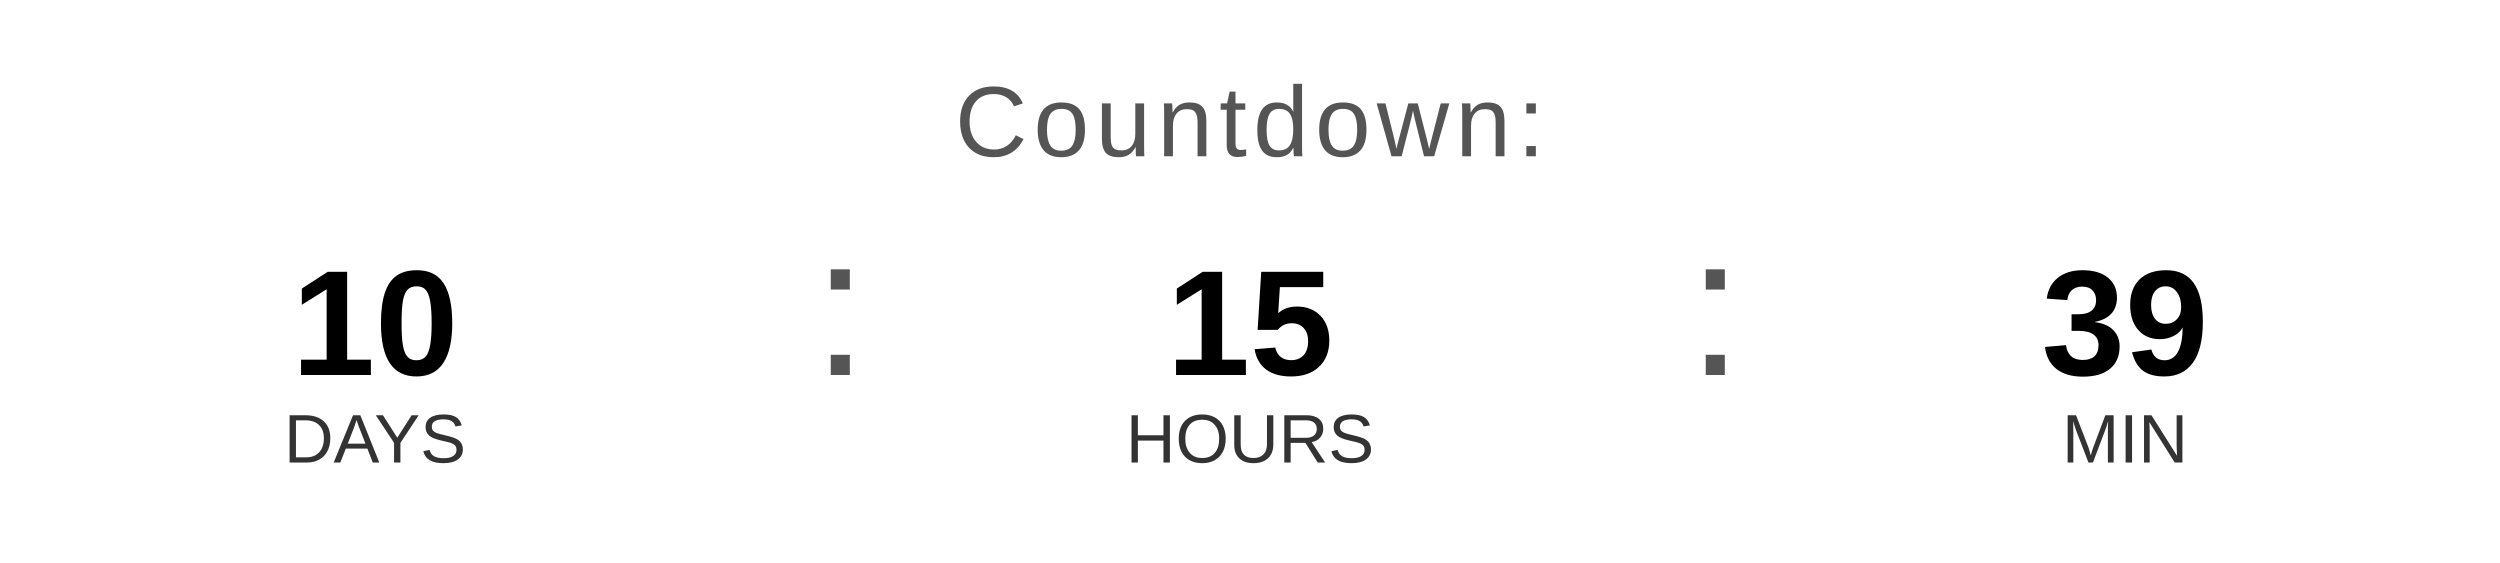
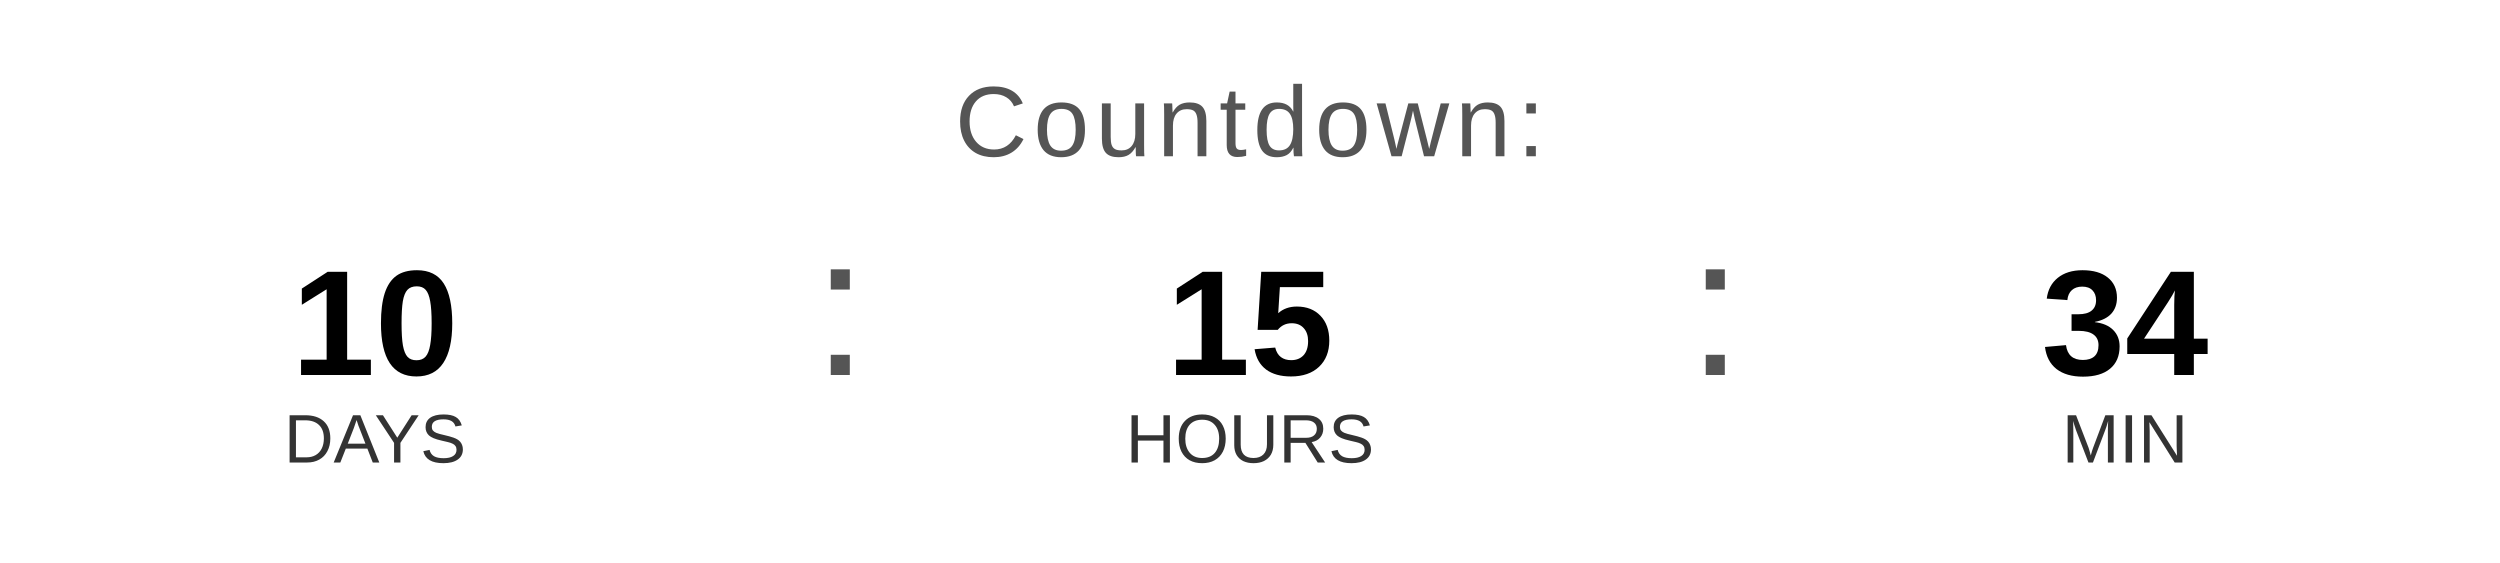
<svg xmlns="http://www.w3.org/2000/svg" width="400" height="90" viewBox="0 0 400 90">
  <text x="200" y="25" font-family="Arial, Helvetica, sans-serif" font-size="16" fill="#555555" text-anchor="middle" letter-spacing="1">
    Countdown:
  </text>
  <text x="60" y="60" font-family="Arial, Helvetica, sans-serif" font-size="24" font-weight="bold" fill="#000000" text-anchor="middle">10</text>
  <text x="60" y="74" font-family="Arial, Helvetica, sans-serif" font-size="11" fill="#333333" text-anchor="middle">DAYS</text>
  <text x="130" y="60" font-family="Arial, sans-serif" font-size="32" fill="#555555">:</text>
  <text x="200" y="60" font-family="Arial, Helvetica, sans-serif" font-size="24" font-weight="bold" fill="#000000" text-anchor="middle">15</text>
  <text x="200" y="74" font-family="Arial, Helvetica, sans-serif" font-size="11" fill="#333333" text-anchor="middle">HOURS</text>
  <text x="270" y="60" font-family="Arial, sans-serif" font-size="32" fill="#555555">:</text>
-   <text x="340" y="60" font-family="Arial, Helvetica, sans-serif" font-size="24" font-weight="bold" fill="#000000" text-anchor="middle">39</text>
+   <text x="340" y="60" font-family="Arial, Helvetica, sans-serif" font-size="24" font-weight="bold" fill="#000000" text-anchor="middle">34</text>
  <text x="340" y="74" font-family="Arial, Helvetica, sans-serif" font-size="11" fill="#333333" text-anchor="middle">MIN</text>
</svg>
